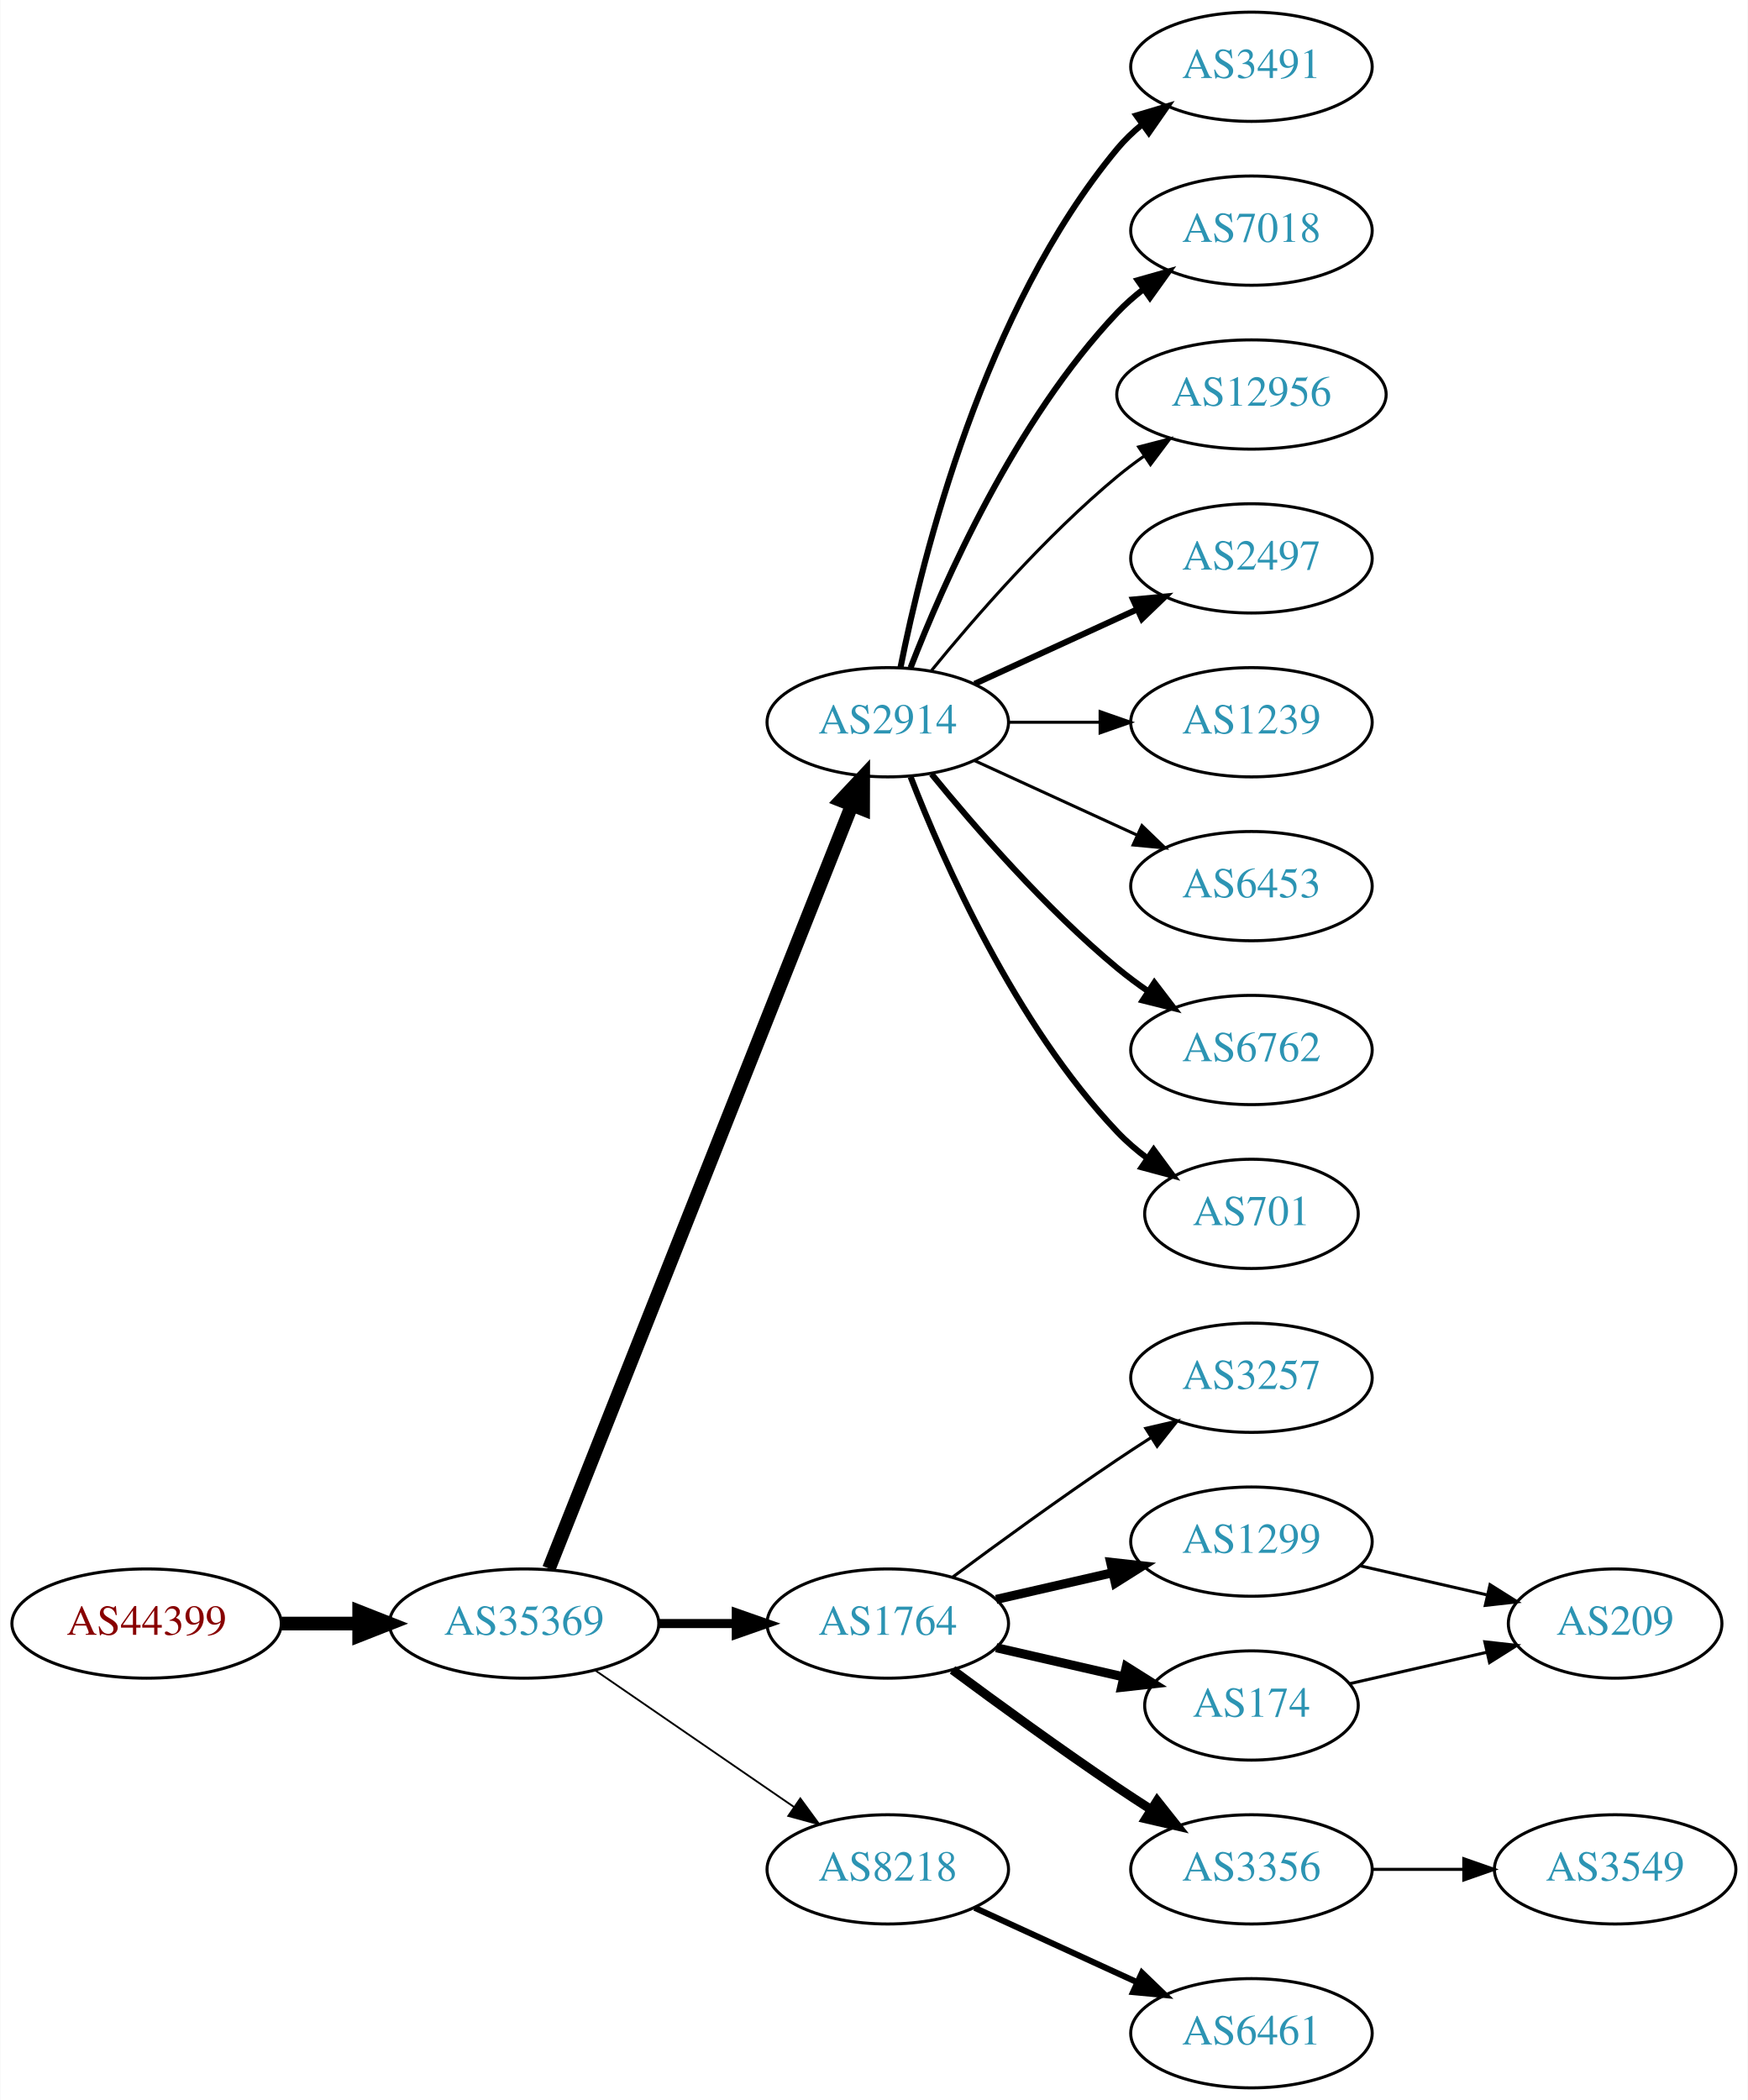
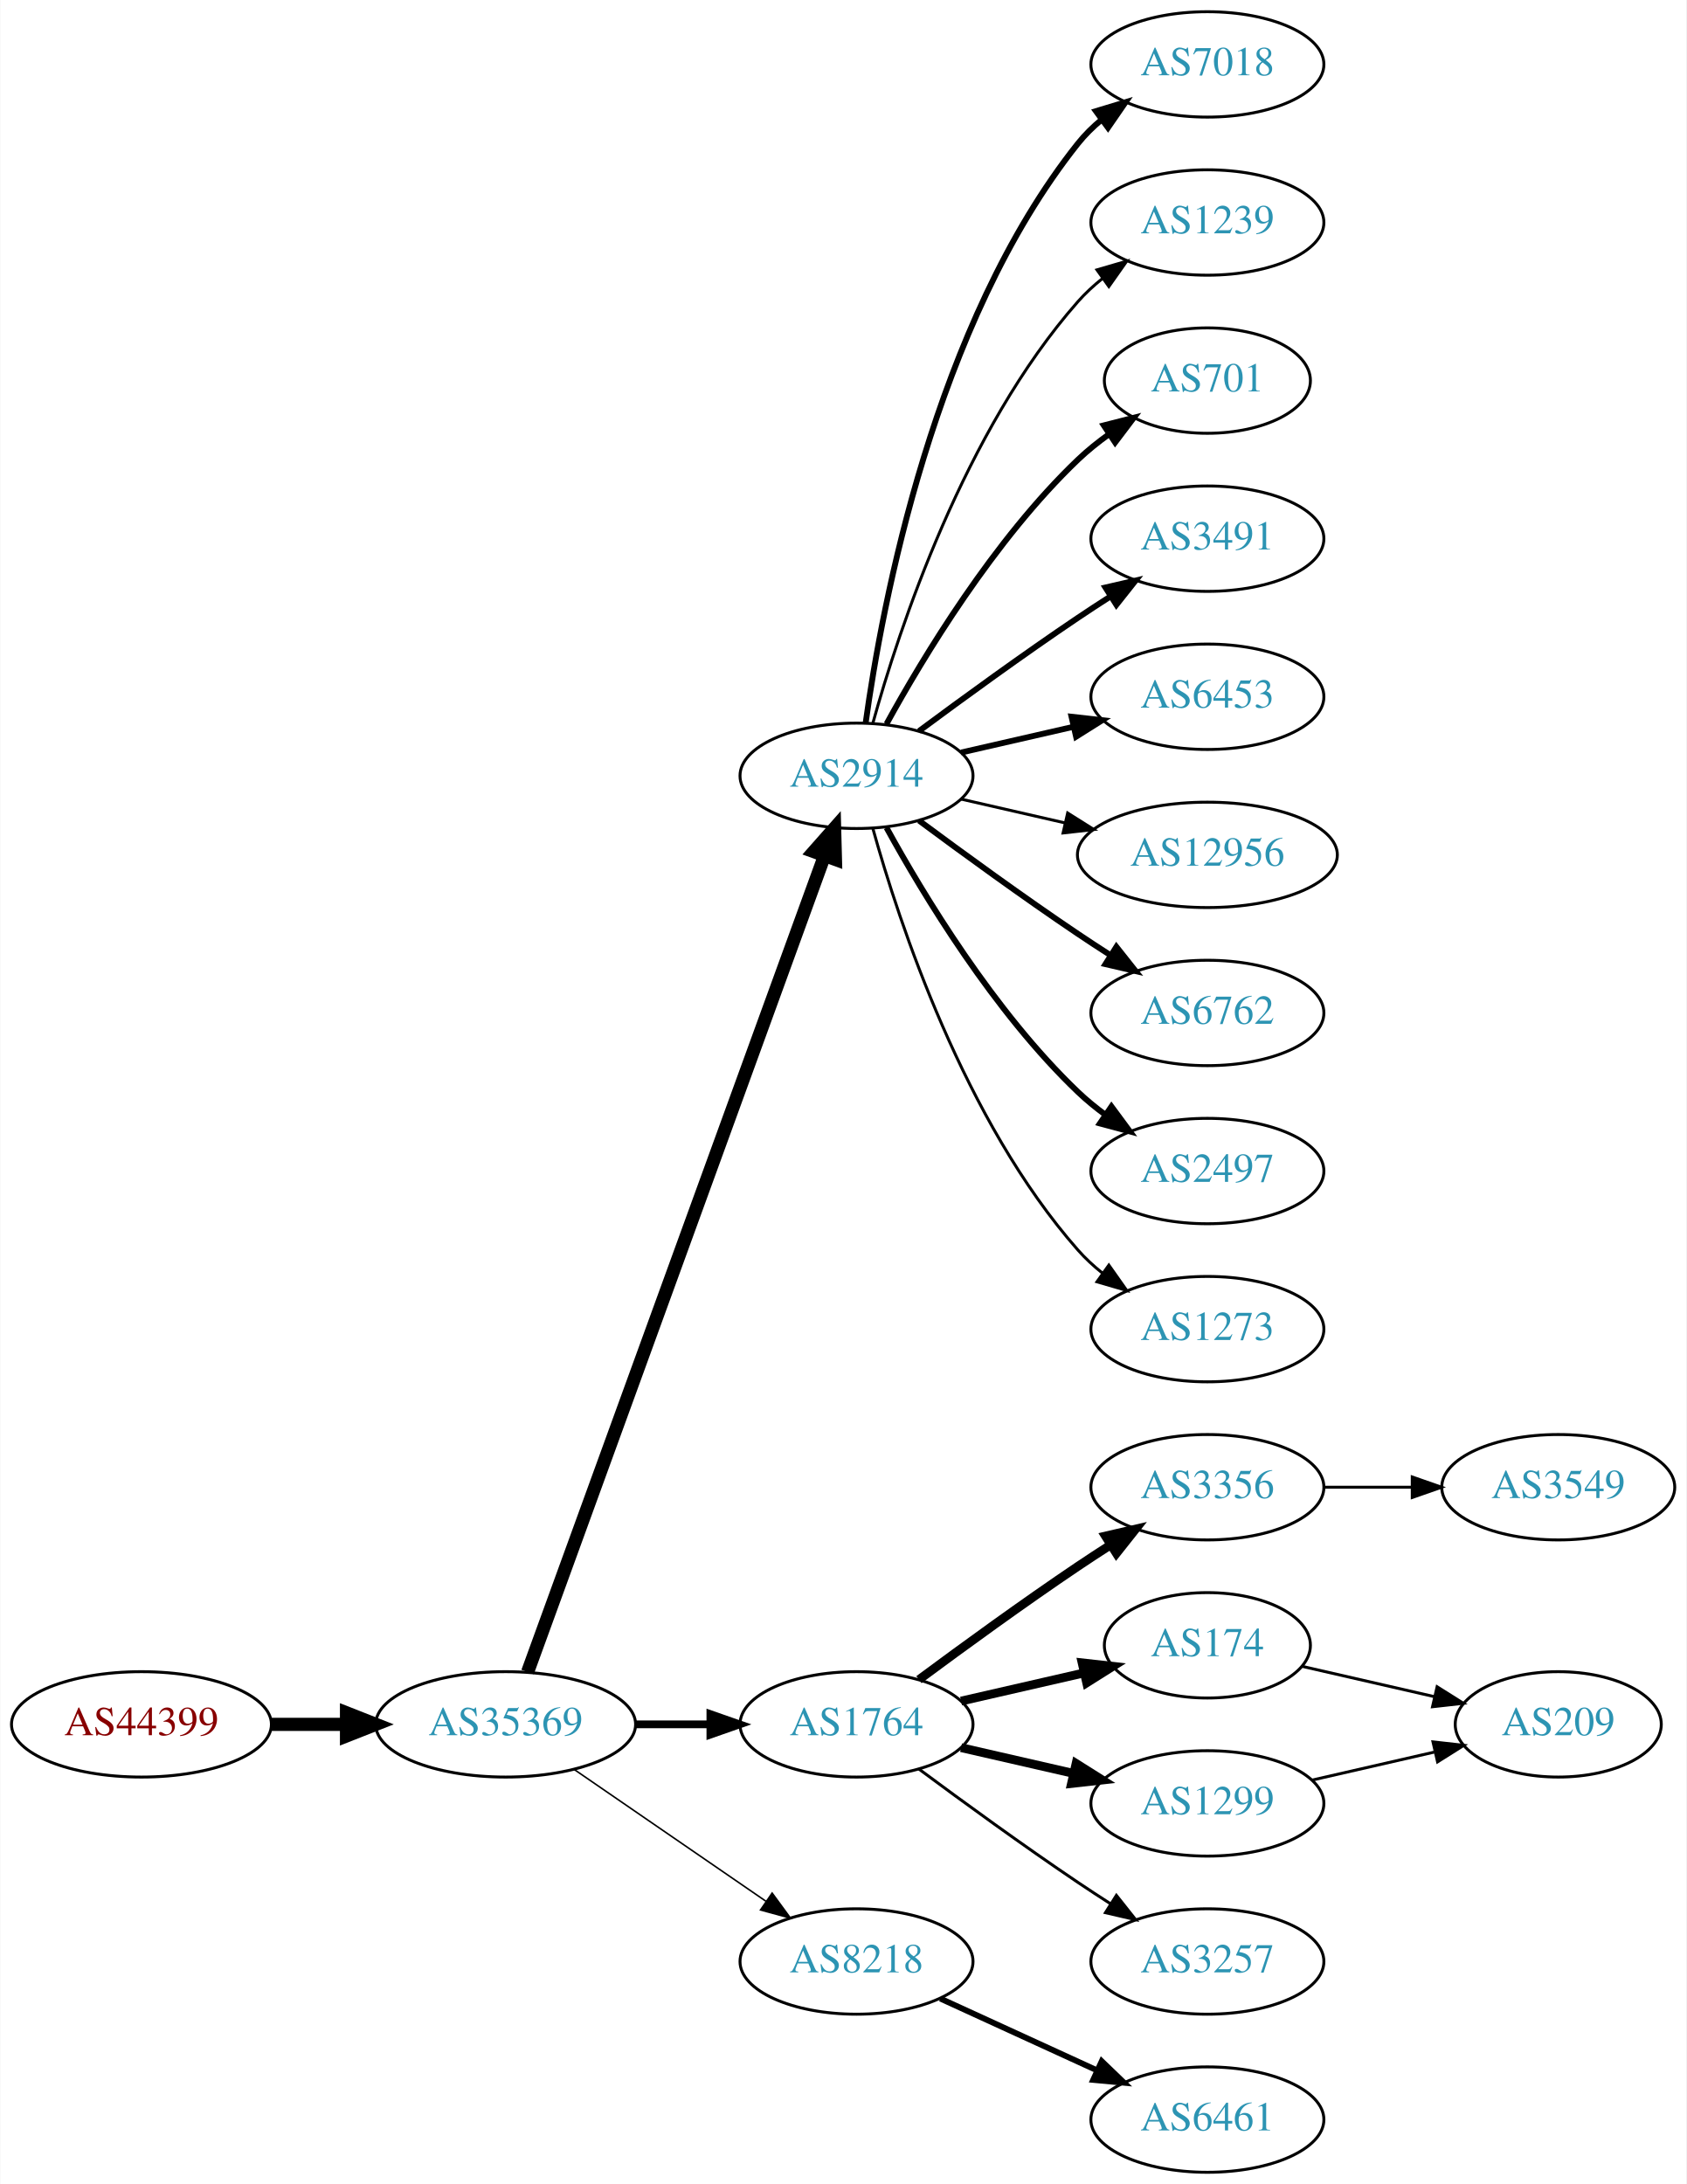
- <svg xmlns="http://www.w3.org/2000/svg" xmlns:xlink="http://www.w3.org/1999/xlink" width="576pt" height="692pt" viewBox="0.00 0.00 575.76 692.00">
-   <g id="graph0" class="graph" transform="scale(1 1) rotate(0) translate(4 688)">
-     <polygon fill="white" stroke="none" points="-4,4 -4,-688 571.762,-688 571.762,4 -4,4" />
+ <svg xmlns="http://www.w3.org/2000/svg" xmlns:xlink="http://www.w3.org/1999/xlink" width="576pt" height="746pt" viewBox="0.00 0.00 575.76 746.00">
+   <g id="graph0" class="graph" transform="scale(1 1) rotate(0) translate(4 742)">
+     <polygon fill="white" stroke="none" points="-4,4 -4,-742 571.762,-742 571.762,4 -4,4" />
    <g id="node1" class="node">
      <g id="a_node1">
        <a xlink:href="/asn/44399" xlink:title="AS44399 ~ FH OOe Studienbetriebs GmbH [AT]">
          <ellipse fill="#ffffff" stroke="black" cx="44.196" cy="-153" rx="44.393" ry="18" />
          <text text-anchor="middle" x="44.196" y="-149.3" font-family="Times,serif" font-size="14.00" fill="#880000">AS44399</text>
        </a>
      </g>
    </g>
    <g id="node2" class="node">
      <g id="a_node2">
        <a xlink:href="/asn/35369" xlink:title="AS35369 ~ LINZAG-TELEKOM-AS [AT]">
          <ellipse fill="#ffffff" stroke="black" cx="168.588" cy="-153" rx="44.393" ry="18" />
          <text text-anchor="middle" x="168.588" y="-149.3" font-family="Times,serif" font-size="14.00" fill="#2c94b3">AS35369</text>
        </a>
      </g>
    </g>
    <g id="edge1" class="edge">
      <path fill="none" stroke="black" stroke-width="4.5" d="M88.692,-153C96.898,-153 105.569,-153 114.041,-153" />
      <polygon fill="black" stroke="black" stroke-width="4.5" points="114.233,-156.938 124.233,-153 114.233,-149.063 114.233,-156.938" />
    </g>
    <g id="node3" class="node">
      <g id="a_node3">
        <a xlink:href="/asn/2914" xlink:title="AS2914 ~ NTT America, Inc. [US]">
-           <ellipse fill="#ffffff" stroke="black" cx="288.431" cy="-450" rx="39.794" ry="18" />
-           <text text-anchor="middle" x="288.431" y="-446.3" font-family="Times,serif" font-size="14.00" fill="#2c94b3">AS2914</text>
+           <ellipse fill="#ffffff" stroke="black" cx="288.431" cy="-477" rx="39.794" ry="18" />
+           <text text-anchor="middle" x="288.431" y="-473.3" font-family="Times,serif" font-size="14.00" fill="#2c94b3">AS2914</text>
        </a>
      </g>
    </g>
    <g id="edge2" class="edge">
-       <path fill="none" stroke="black" stroke-width="4.5" d="M176.782,-171.132C196.717,-221.373 252.759,-362.615 276.54,-422.553" />
-       <polygon fill="black" stroke="black" stroke-width="4.5" points="272.983,-424.263 280.331,-432.106 280.303,-421.358 272.983,-424.263" />
+       <path fill="none" stroke="black" stroke-width="4.5" d="M176.092,-170.881C195.649,-224.651 254.016,-385.129 277.491,-449.67" />
+       <polygon fill="black" stroke="black" stroke-width="4.5" points="273.829,-451.122 280.947,-459.174 281.23,-448.431 273.829,-451.122" />
    </g>
    <g id="node4" class="node">
      <g id="a_node4">
        <a xlink:href="/asn/1764" xlink:title="AS1764 ~ NEXTLAYER-AS [AT]">
          <ellipse fill="#ffffff" stroke="black" cx="288.431" cy="-153" rx="39.794" ry="18" />
          <text text-anchor="middle" x="288.431" y="-149.3" font-family="Times,serif" font-size="14.00" fill="#2c94b3">AS1764</text>
        </a>
      </g>
    </g>
    <g id="edge3" class="edge">
-       <path fill="none" stroke="black" stroke-width="3" d="M212.799,-153C221.112,-153 229.875,-153 238.357,-153" />
-       <polygon fill="black" stroke="black" stroke-width="3" points="238.516,-156.5 248.516,-153 238.516,-149.5 238.516,-156.5" />
+       <path fill="none" stroke="black" stroke-width="2.647" d="M212.799,-153C221.112,-153 229.875,-153 238.357,-153" />
+       <polygon fill="black" stroke="black" stroke-width="2.647" points="238.516,-156.5 248.516,-153 238.516,-149.5 238.516,-156.5" />
    </g>
    <g id="node5" class="node">
      <g id="a_node5">
        <a xlink:href="/asn/8218" xlink:title="AS8218 ~ legacy Neotelecoms [FR]">
          <ellipse fill="#ffffff" stroke="black" cx="288.431" cy="-72" rx="39.794" ry="18" />
          <text text-anchor="middle" x="288.431" y="-68.3" font-family="Times,serif" font-size="14.00" fill="#2c94b3">AS8218</text>
        </a>
      </g>
    </g>
    <g id="edge4" class="edge">
-       <path fill="none" stroke="black" stroke-width="0.6" d="M192.031,-137.574C210.612,-124.802 237.173,-106.545 257.553,-92.537" />
-       <polygon fill="black" stroke="black" stroke-width="0.6" points="259.609,-95.371 265.867,-86.822 255.643,-89.602 259.609,-95.371" />
+       <path fill="none" stroke="black" stroke-width="0.529" d="M192.031,-137.574C210.612,-124.802 237.173,-106.545 257.553,-92.537" />
+       <polygon fill="black" stroke="black" stroke-width="0.529" points="259.609,-95.371 265.867,-86.822 255.643,-89.602 259.609,-95.371" />
    </g>
    <g id="node6" class="node">
      <g id="a_node6">
-         <a xlink:href="/asn/3491" xlink:title="AS3491 ~ PCCW Global, Inc. [US]">
-           <ellipse fill="#ffffff" stroke="black" cx="408.273" cy="-666" rx="39.794" ry="18" />
-           <text text-anchor="middle" x="408.273" y="-662.3" font-family="Times,serif" font-size="14.00" fill="#2c94b3">AS3491</text>
+         <a xlink:href="/asn/7018" xlink:title="AS7018 ~ AT&amp;T Services, Inc. [US]">
+           <ellipse fill="#ffffff" stroke="black" cx="408.273" cy="-720" rx="39.794" ry="18" />
+           <text text-anchor="middle" x="408.273" y="-716.3" font-family="Times,serif" font-size="14.00" fill="#2c94b3">AS7018</text>
        </a>
      </g>
    </g>
    <g id="edge5" class="edge">
-       <path fill="none" stroke="black" stroke-width="2" d="M292.629,-468.073C299.793,-504.141 320.067,-586.125 364.077,-639 366.482,-641.889 369.278,-644.563 372.271,-647.013" />
-       <polygon fill="black" stroke="black" stroke-width="2" points="370.359,-649.95 380.514,-652.973 374.461,-644.277 370.359,-649.95" />
+       <path fill="none" stroke="black" stroke-width="2" d="M291.57,-495.17C297.07,-534.974 314.896,-631.233 364.077,-693 366.419,-695.94 369.173,-698.649 372.139,-701.121" />
+       <polygon fill="black" stroke="black" stroke-width="2" points="370.204,-704.042 380.345,-707.11 374.331,-698.388 370.204,-704.042" />
    </g>
    <g id="node7" class="node">
      <g id="a_node7">
-         <a xlink:href="/asn/7018" xlink:title="AS7018 ~ AT&amp;T Services, Inc. [US]">
-           <ellipse fill="#ffffff" stroke="black" cx="408.273" cy="-612" rx="39.794" ry="18" />
-           <text text-anchor="middle" x="408.273" y="-608.3" font-family="Times,serif" font-size="14.00" fill="#2c94b3">AS7018</text>
+         <a xlink:href="/asn/1239" xlink:title="AS1239 ~ Sprint [US]">
+           <ellipse fill="#ffffff" stroke="black" cx="408.273" cy="-666" rx="39.794" ry="18" />
+           <text text-anchor="middle" x="408.273" y="-662.3" font-family="Times,serif" font-size="14.00" fill="#2c94b3">AS1239</text>
        </a>
      </g>
    </g>
    <g id="edge6" class="edge">
-       <path fill="none" stroke="black" stroke-width="2" d="M295.954,-467.994C306.704,-495.728 330.362,-549.429 364.077,-585 366.663,-587.728 369.581,-590.294 372.649,-592.677" />
-       <polygon fill="black" stroke="black" stroke-width="2" points="370.803,-595.658 380.997,-598.543 374.827,-589.93 370.803,-595.658" />
+       <path fill="none" stroke="black" d="M294.004,-494.946C302.909,-526.995 325.194,-594.842 364.077,-639 366.561,-641.821 369.411,-644.449 372.437,-646.871" />
+       <polygon fill="black" stroke="black" points="370.554,-649.828 380.726,-652.791 374.622,-644.131 370.554,-649.828" />
    </g>
    <g id="node8" class="node">
      <g id="a_node8">
-         <a xlink:href="/asn/12956" xlink:title="AS12956 ~ TELXIUS [ES]">
-           <ellipse fill="#ffffff" stroke="black" cx="408.273" cy="-558" rx="44.393" ry="18" />
-           <text text-anchor="middle" x="408.273" y="-554.3" font-family="Times,serif" font-size="14.00" fill="#2c94b3">AS12956</text>
+         <a xlink:href="/asn/701" xlink:title="AS701 ~ UUNET [US]">
+           <ellipse fill="#ffffff" stroke="black" cx="408.273" cy="-612" rx="35.194" ry="18" />
+           <text text-anchor="middle" x="408.273" y="-608.3" font-family="Times,serif" font-size="14.00" fill="#2c94b3">AS701</text>
        </a>
      </g>
    </g>
    <g id="edge7" class="edge">
-       <path fill="none" stroke="black" d="M302.85,-467.065C316.964,-484.375 340.379,-511.345 364.077,-531 366.815,-533.271 369.759,-535.494 372.776,-537.63" />
-       <polygon fill="black" stroke="black" points="371.108,-540.725 381.365,-543.379 375.002,-534.908 371.108,-540.725" />
+       <path fill="none" stroke="black" stroke-width="2" d="M298.672,-494.713C311.218,-517.561 335.394,-557.611 364.077,-585 367.331,-588.107 370.998,-591.046 374.785,-593.76" />
+       <polygon fill="black" stroke="black" stroke-width="2" points="372.887,-596.701 383.153,-599.322 376.762,-590.872 372.887,-596.701" />
    </g>
    <g id="node9" class="node">
      <g id="a_node9">
-         <a xlink:href="/asn/2497" xlink:title="AS2497 ~ Internet Initiative Japan Inc. [JP]">
-           <ellipse fill="#ffffff" stroke="black" cx="408.273" cy="-504" rx="39.794" ry="18" />
-           <text text-anchor="middle" x="408.273" y="-500.3" font-family="Times,serif" font-size="14.00" fill="#2c94b3">AS2497</text>
+         <a xlink:href="/asn/3491" xlink:title="AS3491 ~ PCCW Global, Inc. [US]">
+           <ellipse fill="#ffffff" stroke="black" cx="408.273" cy="-558" rx="39.794" ry="18" />
+           <text text-anchor="middle" x="408.273" y="-554.3" font-family="Times,serif" font-size="14.00" fill="#2c94b3">AS3491</text>
        </a>
      </g>
    </g>
    <g id="edge8" class="edge">
-       <path fill="none" stroke="black" stroke-width="2" d="M317.06,-462.661C333.017,-469.973 353.287,-479.261 370.57,-487.181" />
-       <polygon fill="black" stroke="black" stroke-width="2" points="369.269,-490.435 379.818,-491.419 372.185,-484.071 369.269,-490.435" />
+       <path fill="none" stroke="black" stroke-width="2" d="M309.761,-492.277C324.623,-503.304 345.368,-518.407 364.077,-531 367.626,-533.389 371.377,-535.839 375.125,-538.242" />
+       <polygon fill="black" stroke="black" stroke-width="2" points="373.451,-541.325 383.774,-543.712 377.193,-535.409 373.451,-541.325" />
    </g>
    <g id="node10" class="node">
      <g id="a_node10">
-         <a xlink:href="/asn/1239" xlink:title="AS1239 ~ Sprint [US]">
-           <ellipse fill="#ffffff" stroke="black" cx="408.273" cy="-450" rx="39.794" ry="18" />
-           <text text-anchor="middle" x="408.273" y="-446.3" font-family="Times,serif" font-size="14.00" fill="#2c94b3">AS1239</text>
+         <a xlink:href="/asn/6453" xlink:title="AS6453 ~ TATA COMMUNICATIONS (AMERICA) INC [US]">
+           <ellipse fill="#ffffff" stroke="black" cx="408.273" cy="-504" rx="39.794" ry="18" />
+           <text text-anchor="middle" x="408.273" y="-500.3" font-family="Times,serif" font-size="14.00" fill="#2c94b3">AS6453</text>
        </a>
      </g>
    </g>
    <g id="edge9" class="edge">
-       <path fill="none" stroke="black" d="M328.343,-450C337.897,-450 348.246,-450 358.209,-450" />
-       <polygon fill="black" stroke="black" points="358.402,-453.5 368.402,-450 358.402,-446.5 358.402,-453.5" />
+       <path fill="none" stroke="black" stroke-width="2" d="M324.15,-484.955C336.15,-487.704 349.771,-490.825 362.463,-493.733" />
+       <polygon fill="black" stroke="black" stroke-width="2" points="361.866,-497.187 372.395,-496.009 363.429,-490.364 361.866,-497.187" />
    </g>
    <g id="node11" class="node">
      <g id="a_node11">
-         <a xlink:href="/asn/6453" xlink:title="AS6453 ~ TATA COMMUNICATIONS (AMERICA) INC [US]">
-           <ellipse fill="#ffffff" stroke="black" cx="408.273" cy="-396" rx="39.794" ry="18" />
-           <text text-anchor="middle" x="408.273" y="-392.3" font-family="Times,serif" font-size="14.00" fill="#2c94b3">AS6453</text>
+         <a xlink:href="/asn/12956" xlink:title="AS12956 ~ TELXIUS [ES]">
+           <ellipse fill="#ffffff" stroke="black" cx="408.273" cy="-450" rx="44.393" ry="18" />
+           <text text-anchor="middle" x="408.273" y="-446.3" font-family="Times,serif" font-size="14.00" fill="#2c94b3">AS12956</text>
        </a>
      </g>
    </g>
    <g id="edge10" class="edge">
-       <path fill="none" stroke="black" d="M317.06,-437.339C333.017,-430.027 353.287,-420.739 370.57,-412.819" />
-       <polygon fill="black" stroke="black" points="372.185,-415.929 379.818,-408.581 369.269,-409.565 372.185,-415.929" />
+       <path fill="none" stroke="black" d="M324.15,-469.045C335.289,-466.493 347.824,-463.621 359.717,-460.896" />
+       <polygon fill="black" stroke="black" points="360.545,-464.297 369.511,-458.652 358.982,-457.474 360.545,-464.297" />
    </g>
    <g id="node12" class="node">
      <g id="a_node12">
        <a xlink:href="/asn/6762" xlink:title="AS6762 ~ TELECOM ITALIA SPARKLE S.p.A. [IT]">
-           <ellipse fill="#ffffff" stroke="black" cx="408.273" cy="-342" rx="39.794" ry="18" />
-           <text text-anchor="middle" x="408.273" y="-338.3" font-family="Times,serif" font-size="14.00" fill="#2c94b3">AS6762</text>
+           <ellipse fill="#ffffff" stroke="black" cx="408.273" cy="-396" rx="39.794" ry="18" />
+           <text text-anchor="middle" x="408.273" y="-392.3" font-family="Times,serif" font-size="14.00" fill="#2c94b3">AS6762</text>
        </a>
      </g>
    </g>
    <g id="edge11" class="edge">
-       <path fill="none" stroke="black" stroke-width="2" d="M302.85,-432.935C316.964,-415.625 340.379,-388.655 364.077,-369 367.294,-366.332 370.794,-363.73 374.365,-361.259" />
-       <polygon fill="black" stroke="black" stroke-width="2" points="376.288,-364.183 382.721,-355.764 372.442,-358.334 376.288,-364.183" />
+       <path fill="none" stroke="black" stroke-width="2" d="M309.761,-461.723C324.623,-450.696 345.368,-435.593 364.077,-423 367.626,-420.611 371.377,-418.161 375.125,-415.758" />
+       <polygon fill="black" stroke="black" stroke-width="2" points="377.193,-418.591 383.774,-410.288 373.451,-412.675 377.193,-418.591" />
    </g>
    <g id="node13" class="node">
      <g id="a_node13">
-         <a xlink:href="/asn/701" xlink:title="AS701 ~ UUNET [US]">
-           <ellipse fill="#ffffff" stroke="black" cx="408.273" cy="-288" rx="35.194" ry="18" />
-           <text text-anchor="middle" x="408.273" y="-284.3" font-family="Times,serif" font-size="14.00" fill="#2c94b3">AS701</text>
+         <a xlink:href="/asn/2497" xlink:title="AS2497 ~ Internet Initiative Japan Inc. [JP]">
+           <ellipse fill="#ffffff" stroke="black" cx="408.273" cy="-342" rx="39.794" ry="18" />
+           <text text-anchor="middle" x="408.273" y="-338.3" font-family="Times,serif" font-size="14.00" fill="#2c94b3">AS2497</text>
        </a>
      </g>
    </g>
    <g id="edge12" class="edge">
-       <path fill="none" stroke="black" stroke-width="2" d="M295.954,-432.006C306.704,-404.272 330.362,-350.571 364.077,-315 367.02,-311.895 370.394,-308.999 373.929,-306.345" />
-       <polygon fill="black" stroke="black" stroke-width="2" points="376.059,-309.129 382.348,-300.603 372.115,-303.346 376.059,-309.129" />
+       <path fill="none" stroke="black" stroke-width="2" d="M298.672,-459.287C311.218,-436.439 335.394,-396.389 364.077,-369 366.946,-366.261 370.134,-363.653 373.443,-361.215" />
+       <polygon fill="black" stroke="black" stroke-width="2" points="375.507,-364.044 381.803,-355.523 371.567,-358.258 375.507,-364.044" />
    </g>
    <g id="node14" class="node">
      <g id="a_node14">
-         <a xlink:href="/asn/3257" xlink:title="AS3257 ~ GTT [DE]">
-           <ellipse fill="#ffffff" stroke="black" cx="408.273" cy="-234" rx="39.794" ry="18" />
-           <text text-anchor="middle" x="408.273" y="-230.3" font-family="Times,serif" font-size="14.00" fill="#2c94b3">AS3257</text>
+         <a xlink:href="/asn/1273" xlink:title="AS1273 ~ Vodafone Group PLC [EU]">
+           <ellipse fill="#ffffff" stroke="black" cx="408.273" cy="-288" rx="39.794" ry="18" />
+           <text text-anchor="middle" x="408.273" y="-284.3" font-family="Times,serif" font-size="14.00" fill="#2c94b3">AS1273</text>
        </a>
      </g>
    </g>
    <g id="edge13" class="edge">
-       <path fill="none" stroke="black" d="M309.761,-168.277C324.623,-179.304 345.368,-194.407 364.077,-207 367.626,-209.389 371.377,-211.839 375.125,-214.242" />
-       <polygon fill="black" stroke="black" points="373.451,-217.325 383.774,-219.712 377.193,-211.409 373.451,-217.325" />
+       <path fill="none" stroke="black" d="M294.004,-459.054C302.909,-427.005 325.194,-359.158 364.077,-315 366.561,-312.179 369.411,-309.551 372.437,-307.129" />
+       <polygon fill="black" stroke="black" points="374.622,-309.869 380.726,-301.209 370.554,-304.172 374.622,-309.869" />
    </g>
    <g id="node15" class="node">
      <g id="a_node15">
-         <a xlink:href="/asn/1299" xlink:title="AS1299 ~ Telia Carrier [EU]">
-           <ellipse fill="#ffffff" stroke="black" cx="408.273" cy="-180" rx="39.794" ry="18" />
-           <text text-anchor="middle" x="408.273" y="-176.3" font-family="Times,serif" font-size="14.00" fill="#2c94b3">AS1299</text>
+         <a xlink:href="/asn/3356" xlink:title="AS3356 ~ Level 3 Parent, LLC [US]">
+           <ellipse fill="#ffffff" stroke="black" cx="408.273" cy="-234" rx="39.794" ry="18" />
+           <text text-anchor="middle" x="408.273" y="-230.3" font-family="Times,serif" font-size="14.00" fill="#2c94b3">AS3356</text>
        </a>
      </g>
    </g>
    <g id="edge14" class="edge">
-       <path fill="none" stroke="black" stroke-width="3" d="M324.15,-160.955C336.15,-163.704 349.771,-166.825 362.463,-169.733" />
-       <polygon fill="black" stroke="black" stroke-width="3" points="361.866,-173.187 372.395,-172.009 363.429,-166.364 361.866,-173.187" />
+       <path fill="none" stroke="black" stroke-width="3" d="M309.761,-168.277C324.623,-179.304 345.368,-194.407 364.077,-207 367.626,-209.389 371.377,-211.839 375.125,-214.242" />
+       <polygon fill="black" stroke="black" stroke-width="3" points="373.451,-217.325 383.774,-219.712 377.193,-211.409 373.451,-217.325" />
    </g>
    <g id="node16" class="node">
      <g id="a_node16">
-         <a xlink:href="/asn/3356" xlink:title="AS3356 ~ Level 3 Parent, LLC [US]">
-           <ellipse fill="#ffffff" stroke="black" cx="408.273" cy="-72" rx="39.794" ry="18" />
-           <text text-anchor="middle" x="408.273" y="-68.3" font-family="Times,serif" font-size="14.00" fill="#2c94b3">AS3356</text>
+         <a xlink:href="/asn/174" xlink:title="AS174 ~ Cogent Communications [US]">
+           <ellipse fill="#ffffff" stroke="black" cx="408.273" cy="-180" rx="35.194" ry="18" />
+           <text text-anchor="middle" x="408.273" y="-176.3" font-family="Times,serif" font-size="14.00" fill="#2c94b3">AS174</text>
        </a>
      </g>
    </g>
    <g id="edge15" class="edge">
-       <path fill="none" stroke="black" stroke-width="3" d="M309.761,-137.723C324.623,-126.696 345.368,-111.593 364.077,-99 367.626,-96.611 371.377,-94.161 375.125,-91.758" />
-       <polygon fill="black" stroke="black" stroke-width="3" points="377.193,-94.591 383.774,-86.288 373.451,-88.675 377.193,-94.591" />
+       <path fill="none" stroke="black" stroke-width="3" d="M324.15,-160.955C337.243,-163.955 352.265,-167.396 365.906,-170.522" />
+       <polygon fill="black" stroke="black" stroke-width="3" points="365.484,-174.016 376.013,-172.838 367.047,-167.193 365.484,-174.016" />
    </g>
    <g id="node17" class="node">
      <g id="a_node17">
-         <a xlink:href="/asn/174" xlink:title="AS174 ~ Cogent Communications [US]">
-           <ellipse fill="#ffffff" stroke="black" cx="408.273" cy="-126" rx="35.194" ry="18" />
-           <text text-anchor="middle" x="408.273" y="-122.3" font-family="Times,serif" font-size="14.00" fill="#2c94b3">AS174</text>
+         <a xlink:href="/asn/1299" xlink:title="AS1299 ~ Telia Carrier [EU]">
+           <ellipse fill="#ffffff" stroke="black" cx="408.273" cy="-126" rx="39.794" ry="18" />
+           <text text-anchor="middle" x="408.273" y="-122.3" font-family="Times,serif" font-size="14.00" fill="#2c94b3">AS1299</text>
        </a>
      </g>
    </g>
    <g id="edge16" class="edge">
-       <path fill="none" stroke="black" stroke-width="3" d="M324.15,-145.045C337.243,-142.045 352.265,-138.604 365.906,-135.478" />
-       <polygon fill="black" stroke="black" stroke-width="3" points="367.047,-138.807 376.013,-133.162 365.484,-131.984 367.047,-138.807" />
+       <path fill="none" stroke="black" stroke-width="3" d="M324.15,-145.045C336.15,-142.296 349.771,-139.175 362.463,-136.267" />
+       <polygon fill="black" stroke="black" stroke-width="3" points="363.429,-139.636 372.395,-133.991 361.866,-132.813 363.429,-139.636" />
    </g>
    <g id="node18" class="node">
      <g id="a_node18">
+         <a xlink:href="/asn/3257" xlink:title="AS3257 ~ GTT [DE]">
+           <ellipse fill="#ffffff" stroke="black" cx="408.273" cy="-72" rx="39.794" ry="18" />
+           <text text-anchor="middle" x="408.273" y="-68.3" font-family="Times,serif" font-size="14.00" fill="#2c94b3">AS3257</text>
+         </a>
+       </g>
+     </g>
+     <g id="edge17" class="edge">
+       <path fill="none" stroke="black" d="M309.761,-137.723C324.623,-126.696 345.368,-111.593 364.077,-99 367.626,-96.611 371.377,-94.161 375.125,-91.758" />
+       <polygon fill="black" stroke="black" points="377.193,-94.591 383.774,-86.288 373.451,-88.675 377.193,-94.591" />
+     </g>
+     <g id="node20" class="node">
+       <g id="a_node20">
        <a xlink:href="/asn/6461" xlink:title="AS6461 ~ Zayo Bandwidth [US]">
          <ellipse fill="#ffffff" stroke="black" cx="408.273" cy="-18" rx="39.794" ry="18" />
          <text text-anchor="middle" x="408.273" y="-14.3" font-family="Times,serif" font-size="14.00" fill="#2c94b3">AS6461</text>
        </a>
      </g>
    </g>
-     <g id="edge17" class="edge">
+     <g id="edge19" class="edge">
      <path fill="none" stroke="black" stroke-width="2" d="M317.06,-59.339C333.017,-52.027 353.287,-42.739 370.57,-34.819" />
      <polygon fill="black" stroke="black" stroke-width="2" points="372.185,-37.929 379.818,-30.581 369.269,-31.565 372.185,-37.929" />
    </g>
-     <g id="node20" class="node">
-       <g id="a_node20">
+     <g id="node19" class="node">
+       <g id="a_node19">
+         <a xlink:href="/asn/3549" xlink:title="AS3549 ~ Level 3 Parent, LLC [US]">
+           <ellipse fill="#ffffff" stroke="black" cx="528.116" cy="-234" rx="39.794" ry="18" />
+           <text text-anchor="middle" x="528.116" y="-230.3" font-family="Times,serif" font-size="14.00" fill="#2c94b3">AS3549</text>
+         </a>
+       </g>
+     </g>
+     <g id="edge18" class="edge">
+       <path fill="none" stroke="black" d="M448.186,-234C457.739,-234 468.089,-234 478.052,-234" />
+       <polygon fill="black" stroke="black" points="478.244,-237.5 488.244,-234 478.244,-230.5 478.244,-237.5" />
+     </g>
+     <g id="node21" class="node">
+       <g id="a_node21">
        <a xlink:href="/asn/209" xlink:title="AS209 ~ CenturyLink Communications, LLC [US]">
          <ellipse fill="#ffffff" stroke="black" cx="528.116" cy="-153" rx="35.194" ry="18" />
          <text text-anchor="middle" x="528.116" y="-149.3" font-family="Times,serif" font-size="14.00" fill="#2c94b3">AS209</text>
        </a>
      </g>
    </g>
-     <g id="edge19" class="edge">
-       <path fill="none" stroke="black" d="M443.993,-172.045C457.085,-169.045 472.107,-165.604 485.748,-162.478" />
-       <polygon fill="black" stroke="black" points="486.89,-165.807 495.855,-160.162 485.326,-158.984 486.89,-165.807" />
-     </g>
-     <g id="node19" class="node">
-       <g id="a_node19">
-         <a xlink:href="/asn/3549" xlink:title="AS3549 ~ Level 3 Parent, LLC [US]">
-           <ellipse fill="#ffffff" stroke="black" cx="528.116" cy="-72" rx="39.794" ry="18" />
-           <text text-anchor="middle" x="528.116" y="-68.3" font-family="Times,serif" font-size="14.00" fill="#2c94b3">AS3549</text>
-         </a>
-       </g>
-     </g>
-     <g id="edge18" class="edge">
-       <path fill="none" stroke="black" d="M448.186,-72C457.739,-72 468.089,-72 478.052,-72" />
-       <polygon fill="black" stroke="black" points="478.244,-75.5 488.244,-72 478.244,-68.5 478.244,-75.5" />
-     </g>
    <g id="edge20" class="edge">
-       <path fill="none" stroke="black" d="M440.544,-133.165C454.394,-136.338 470.881,-140.115 485.732,-143.518" />
-       <polygon fill="black" stroke="black" points="485.17,-146.98 495.7,-145.802 486.734,-140.157 485.17,-146.98" />
+       <path fill="none" stroke="black" d="M440.544,-172.835C454.394,-169.662 470.881,-165.885 485.732,-162.482" />
+       <polygon fill="black" stroke="black" points="486.734,-165.843 495.7,-160.198 485.17,-159.02 486.734,-165.843" />
+     </g>
+     <g id="edge21" class="edge">
+       <path fill="none" stroke="black" d="M443.993,-133.955C457.085,-136.955 472.107,-140.396 485.748,-143.522" />
+       <polygon fill="black" stroke="black" points="485.326,-147.016 495.855,-145.838 486.89,-140.193 485.326,-147.016" />
    </g>
  </g>
</svg>
